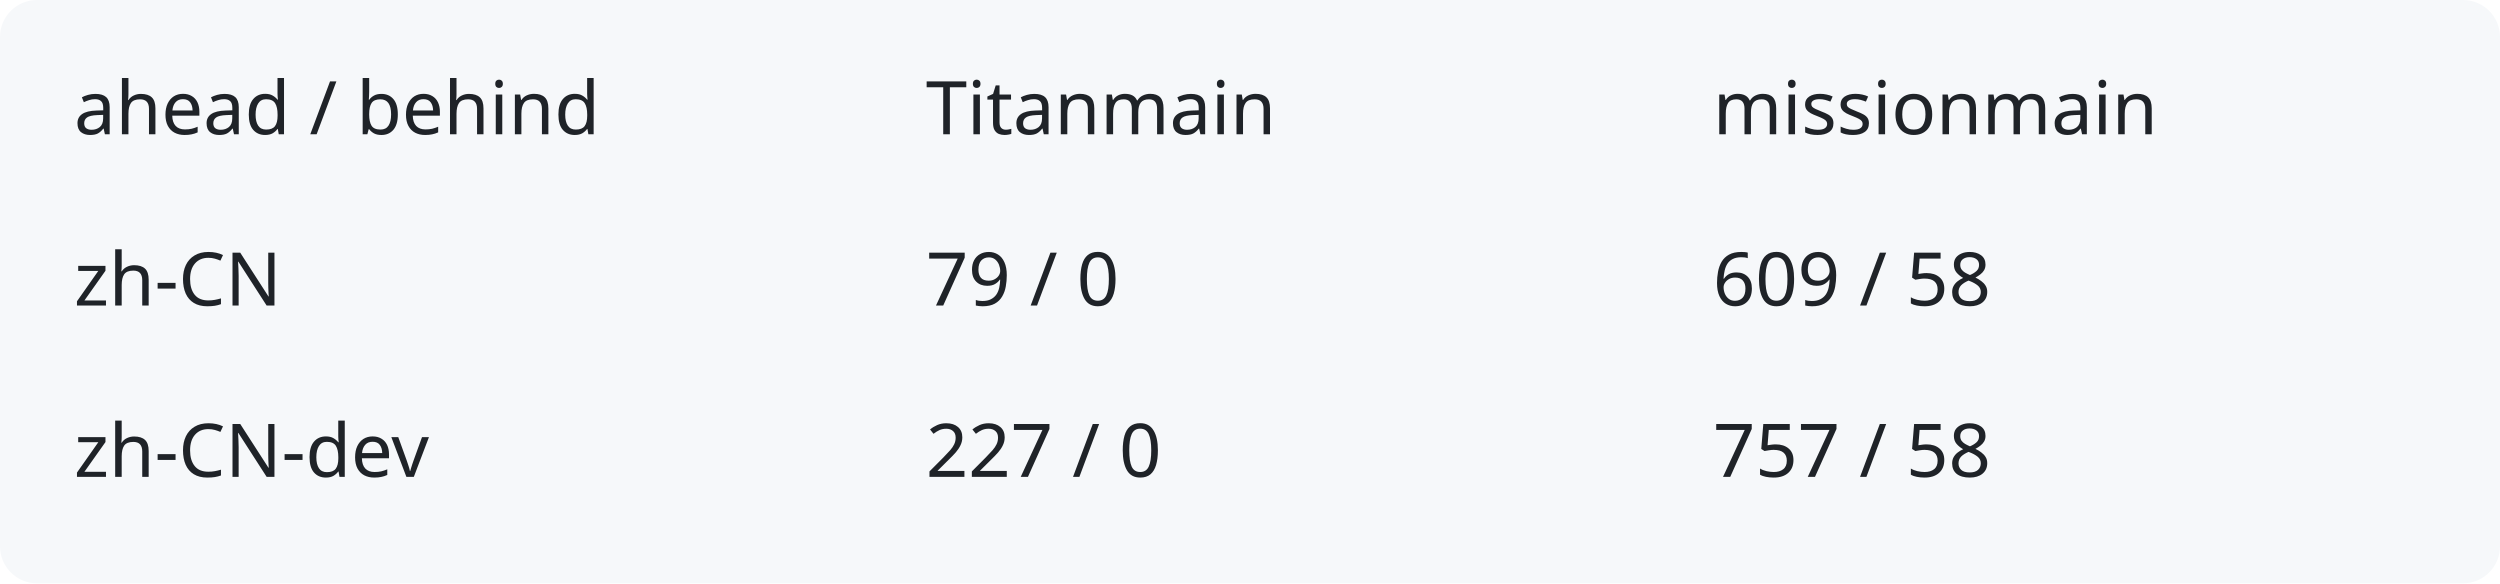
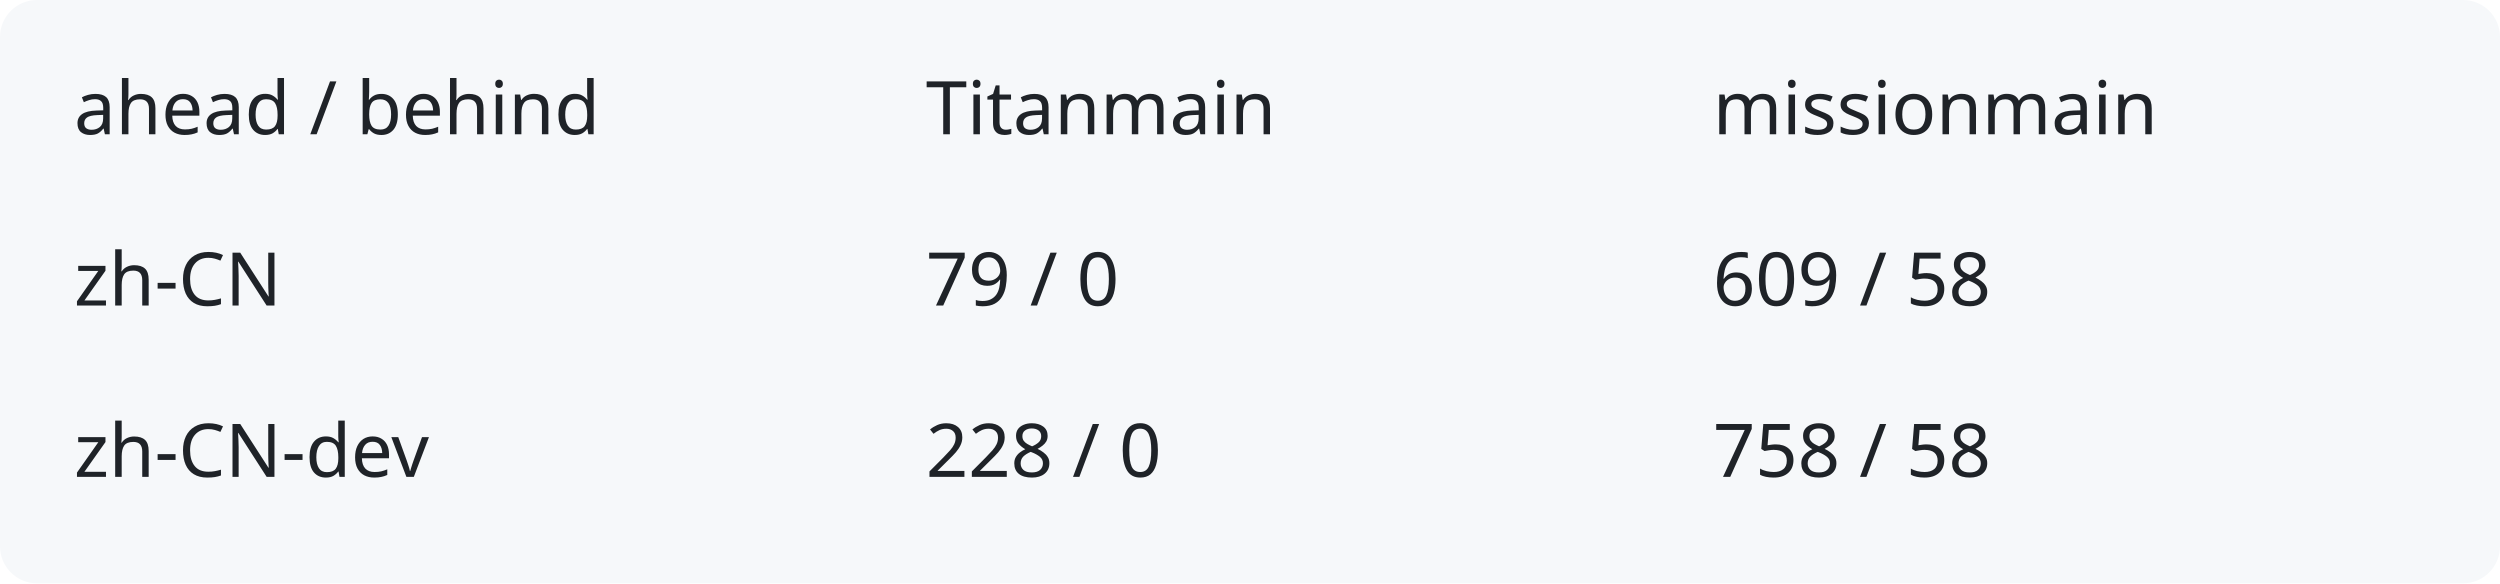
<svg xmlns="http://www.w3.org/2000/svg" width="540" height="126" viewBox="0 0 540 126" role="img" aria-labelledby="title description">
  <rect width="540" height="126" rx="8" fill="#f6f8fa" />
  <g fill="#1f2328" font-family="system-ui,sans-serif" font-size="16">
    <text x="16" y="29">ahead / behind</text>
    <text x="200" y="29">Titanmain</text>
    <text x="370" y="29">missionmain</text>
    <text x="16" y="66">zh-CN</text>
    <text x="200" y="66">79 / 0</text>
    <text x="370" y="66">609 / 58</text>
    <text x="16" y="103">zh-CN-dev</text>
-     <text x="200" y="103">227 / 0</text>
-     <text x="370" y="103">757 / 58</text>
+     <text x="200" y="103">228 / 0</text>
+     <text x="370" y="103">758 / 58</text>
  </g>
</svg>
